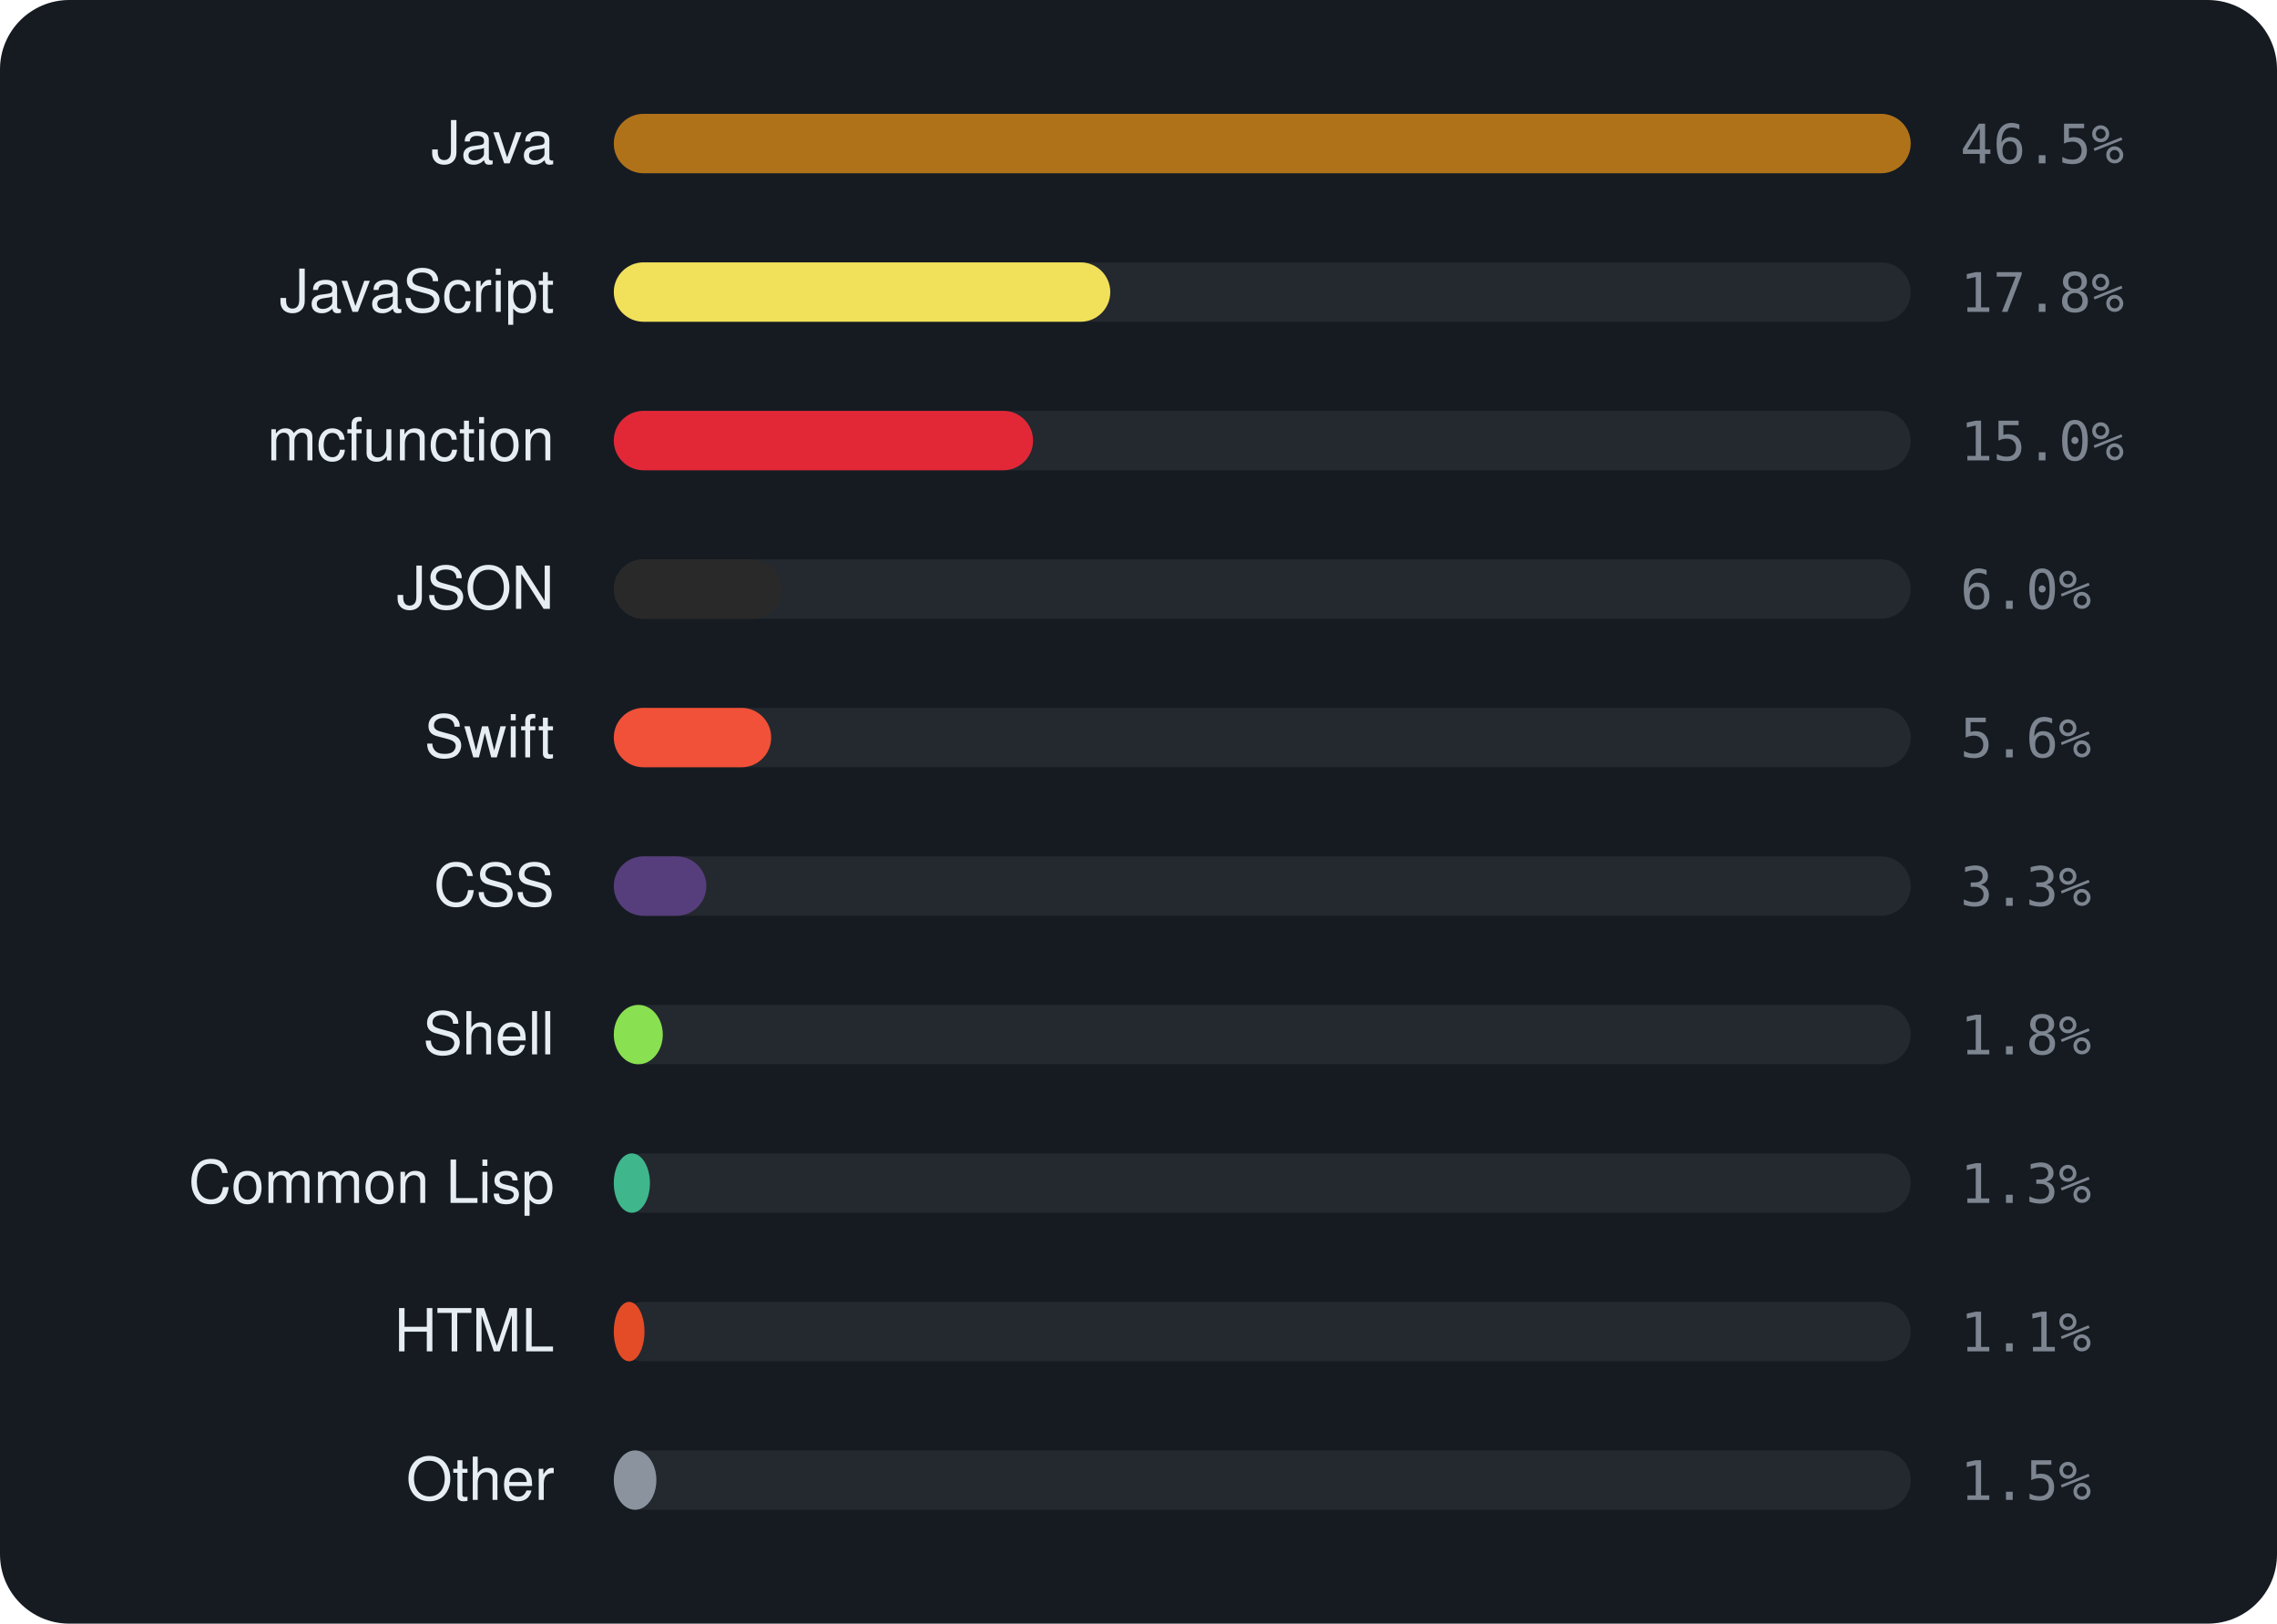
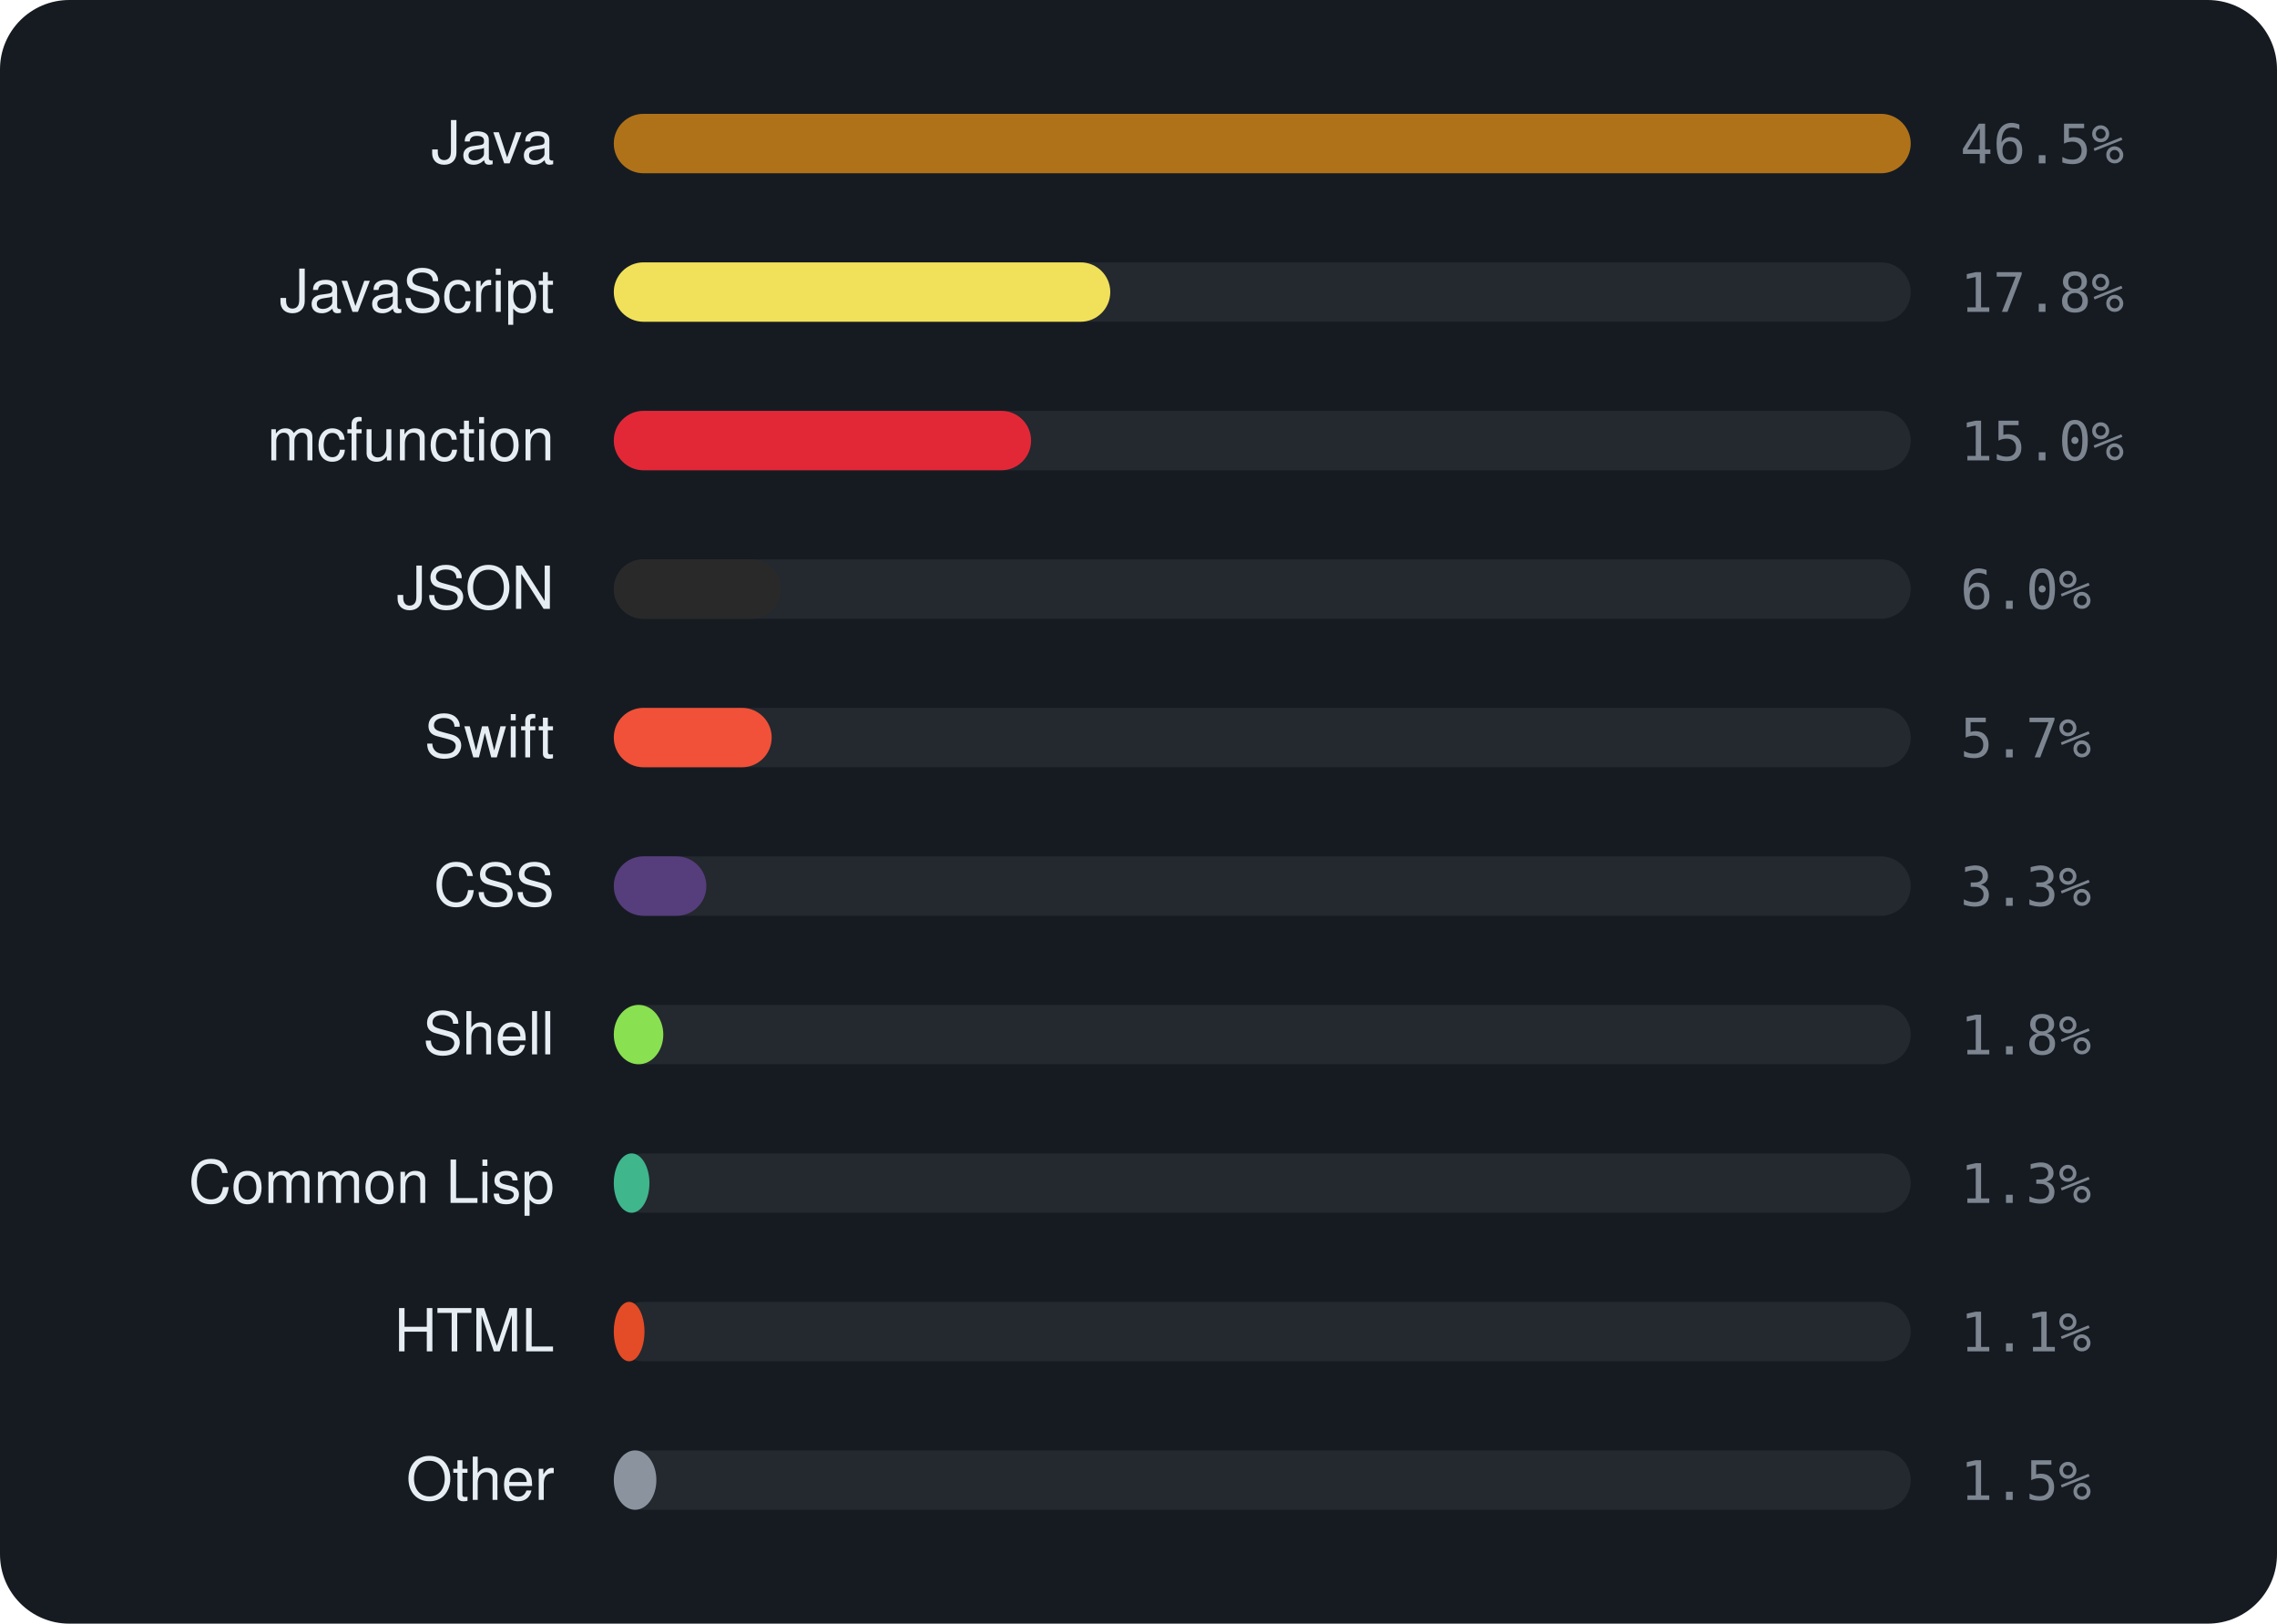
<svg xmlns="http://www.w3.org/2000/svg" viewBox="0 0 460 328" width="460" height="328" font-family="-apple-system,BlinkMacSystemFont,'Segoe UI',Helvetica,Arial,sans-serif">
  <rect width="460" height="328" rx="14" fill="#161b22" />
  <text x="112" y="33" text-anchor="end" font-size="12" fill="#e6edf3">Java</text>
  <rect x="124" y="23" width="262" height="12" rx="6" fill="rgba(255,255,255,0.06)" />
  <rect x="124" y="23" width="262.0" height="12" rx="6" fill="#b07219" />
  <text x="396" y="33" font-size="11" font-family="monospace" fill="#7d8590">46.5%</text>
  <text x="112" y="63" text-anchor="end" font-size="12" fill="#e6edf3">JavaScript</text>
  <rect x="124" y="53" width="262" height="12" rx="6" fill="rgba(255,255,255,0.06)" />
  <rect x="124" y="53" width="100.3" height="12" rx="6" fill="#f1e05a" />
  <text x="396" y="63" font-size="11" font-family="monospace" fill="#7d8590">17.8%</text>
  <text x="112" y="93" text-anchor="end" font-size="12" fill="#e6edf3">mcfunction</text>
  <rect x="124" y="83" width="262" height="12" rx="6" fill="rgba(255,255,255,0.06)" />
-   <rect x="124" y="83" width="84.7" height="12" rx="6" fill="#E22837" />
+   <rect x="124" y="83" width="84.3" height="12" rx="6" fill="#E22837" />
  <text x="396" y="93" font-size="11" font-family="monospace" fill="#7d8590">15.0%</text>
  <text x="112" y="123" text-anchor="end" font-size="12" fill="#e6edf3">JSON</text>
  <rect x="124" y="113" width="262" height="12" rx="6" fill="rgba(255,255,255,0.06)" />
-   <rect x="124" y="113" width="34.0" height="12" rx="6" fill="#292929" />
+   <rect x="124" y="113" width="33.8" height="12" rx="6" fill="#292929" />
  <text x="396" y="123" font-size="11" font-family="monospace" fill="#7d8590">6.0%</text>
  <text x="112" y="153" text-anchor="end" font-size="12" fill="#e6edf3">Swift</text>
  <rect x="124" y="143" width="262" height="12" rx="6" fill="rgba(255,255,255,0.06)" />
-   <rect x="124" y="143" width="31.8" height="12" rx="6" fill="#F05138" />
-   <text x="396" y="153" font-size="11" font-family="monospace" fill="#7d8590">5.6%</text>
+   <rect x="124" y="143" width="31.9" height="12" rx="6" fill="#F05138" />
+   <text x="396" y="153" font-size="11" font-family="monospace" fill="#7d8590">5.7%</text>
  <text x="112" y="183" text-anchor="end" font-size="12" fill="#e6edf3">CSS</text>
  <rect x="124" y="173" width="262" height="12" rx="6" fill="rgba(255,255,255,0.06)" />
  <rect x="124" y="173" width="18.7" height="12" rx="6" fill="#563d7c" />
  <text x="396" y="183" font-size="11" font-family="monospace" fill="#7d8590">3.3%</text>
  <text x="112" y="213" text-anchor="end" font-size="12" fill="#e6edf3">Shell</text>
  <rect x="124" y="203" width="262" height="12" rx="6" fill="rgba(255,255,255,0.06)" />
-   <rect x="124" y="203" width="9.9" height="12" rx="6" fill="#89e051" />
+   <rect x="124" y="203" width="10.0" height="12" rx="6" fill="#89e051" />
  <text x="396" y="213" font-size="11" font-family="monospace" fill="#7d8590">1.8%</text>
  <text x="112" y="243" text-anchor="end" font-size="12" fill="#e6edf3">Common Lisp</text>
  <rect x="124" y="233" width="262" height="12" rx="6" fill="rgba(255,255,255,0.06)" />
-   <rect x="124" y="233" width="7.3" height="12" rx="6" fill="#3fb68b" />
+   <rect x="124" y="233" width="7.2" height="12" rx="6" fill="#3fb68b" />
  <text x="396" y="243" font-size="11" font-family="monospace" fill="#7d8590">1.3%</text>
  <text x="112" y="273" text-anchor="end" font-size="12" fill="#e6edf3">HTML</text>
  <rect x="124" y="263" width="262" height="12" rx="6" fill="rgba(255,255,255,0.06)" />
  <rect x="124" y="263" width="6.2" height="12" rx="6" fill="#e34c26" />
  <text x="396" y="273" font-size="11" font-family="monospace" fill="#7d8590">1.1%</text>
  <text x="112" y="303" text-anchor="end" font-size="12" fill="#e6edf3">Other</text>
  <rect x="124" y="293" width="262" height="12" rx="6" fill="rgba(255,255,255,0.06)" />
  <rect x="124" y="293" width="8.6" height="12" rx="6" fill="#8b949e" />
  <text x="396" y="303" font-size="11" font-family="monospace" fill="#7d8590">1.5%</text>
</svg>
